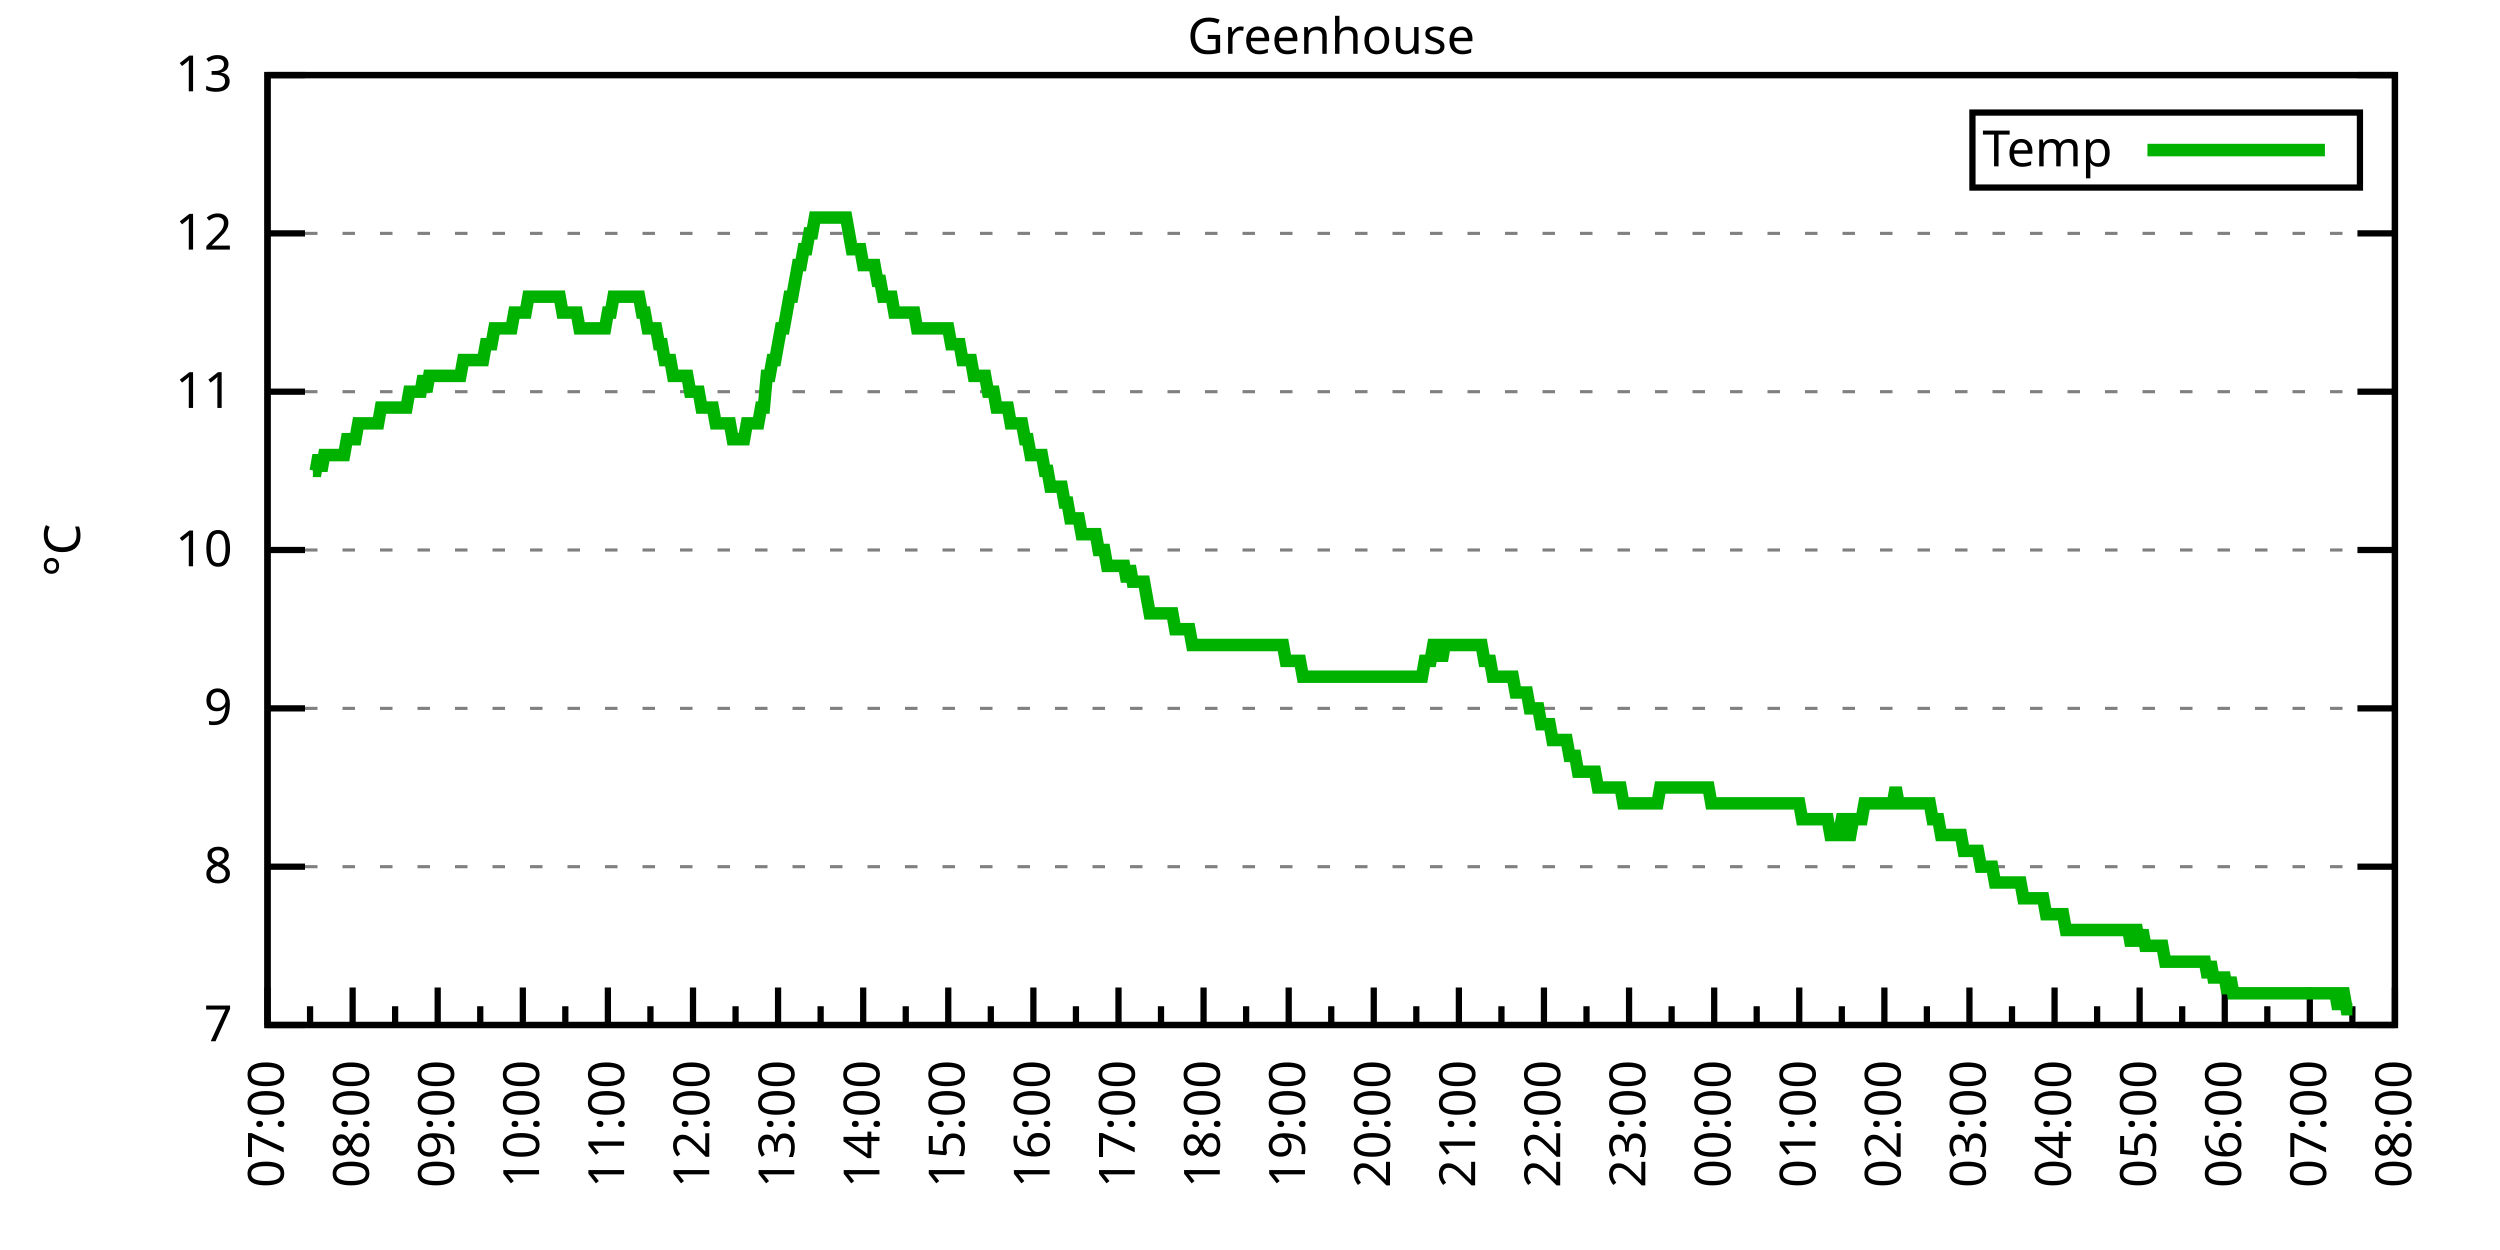
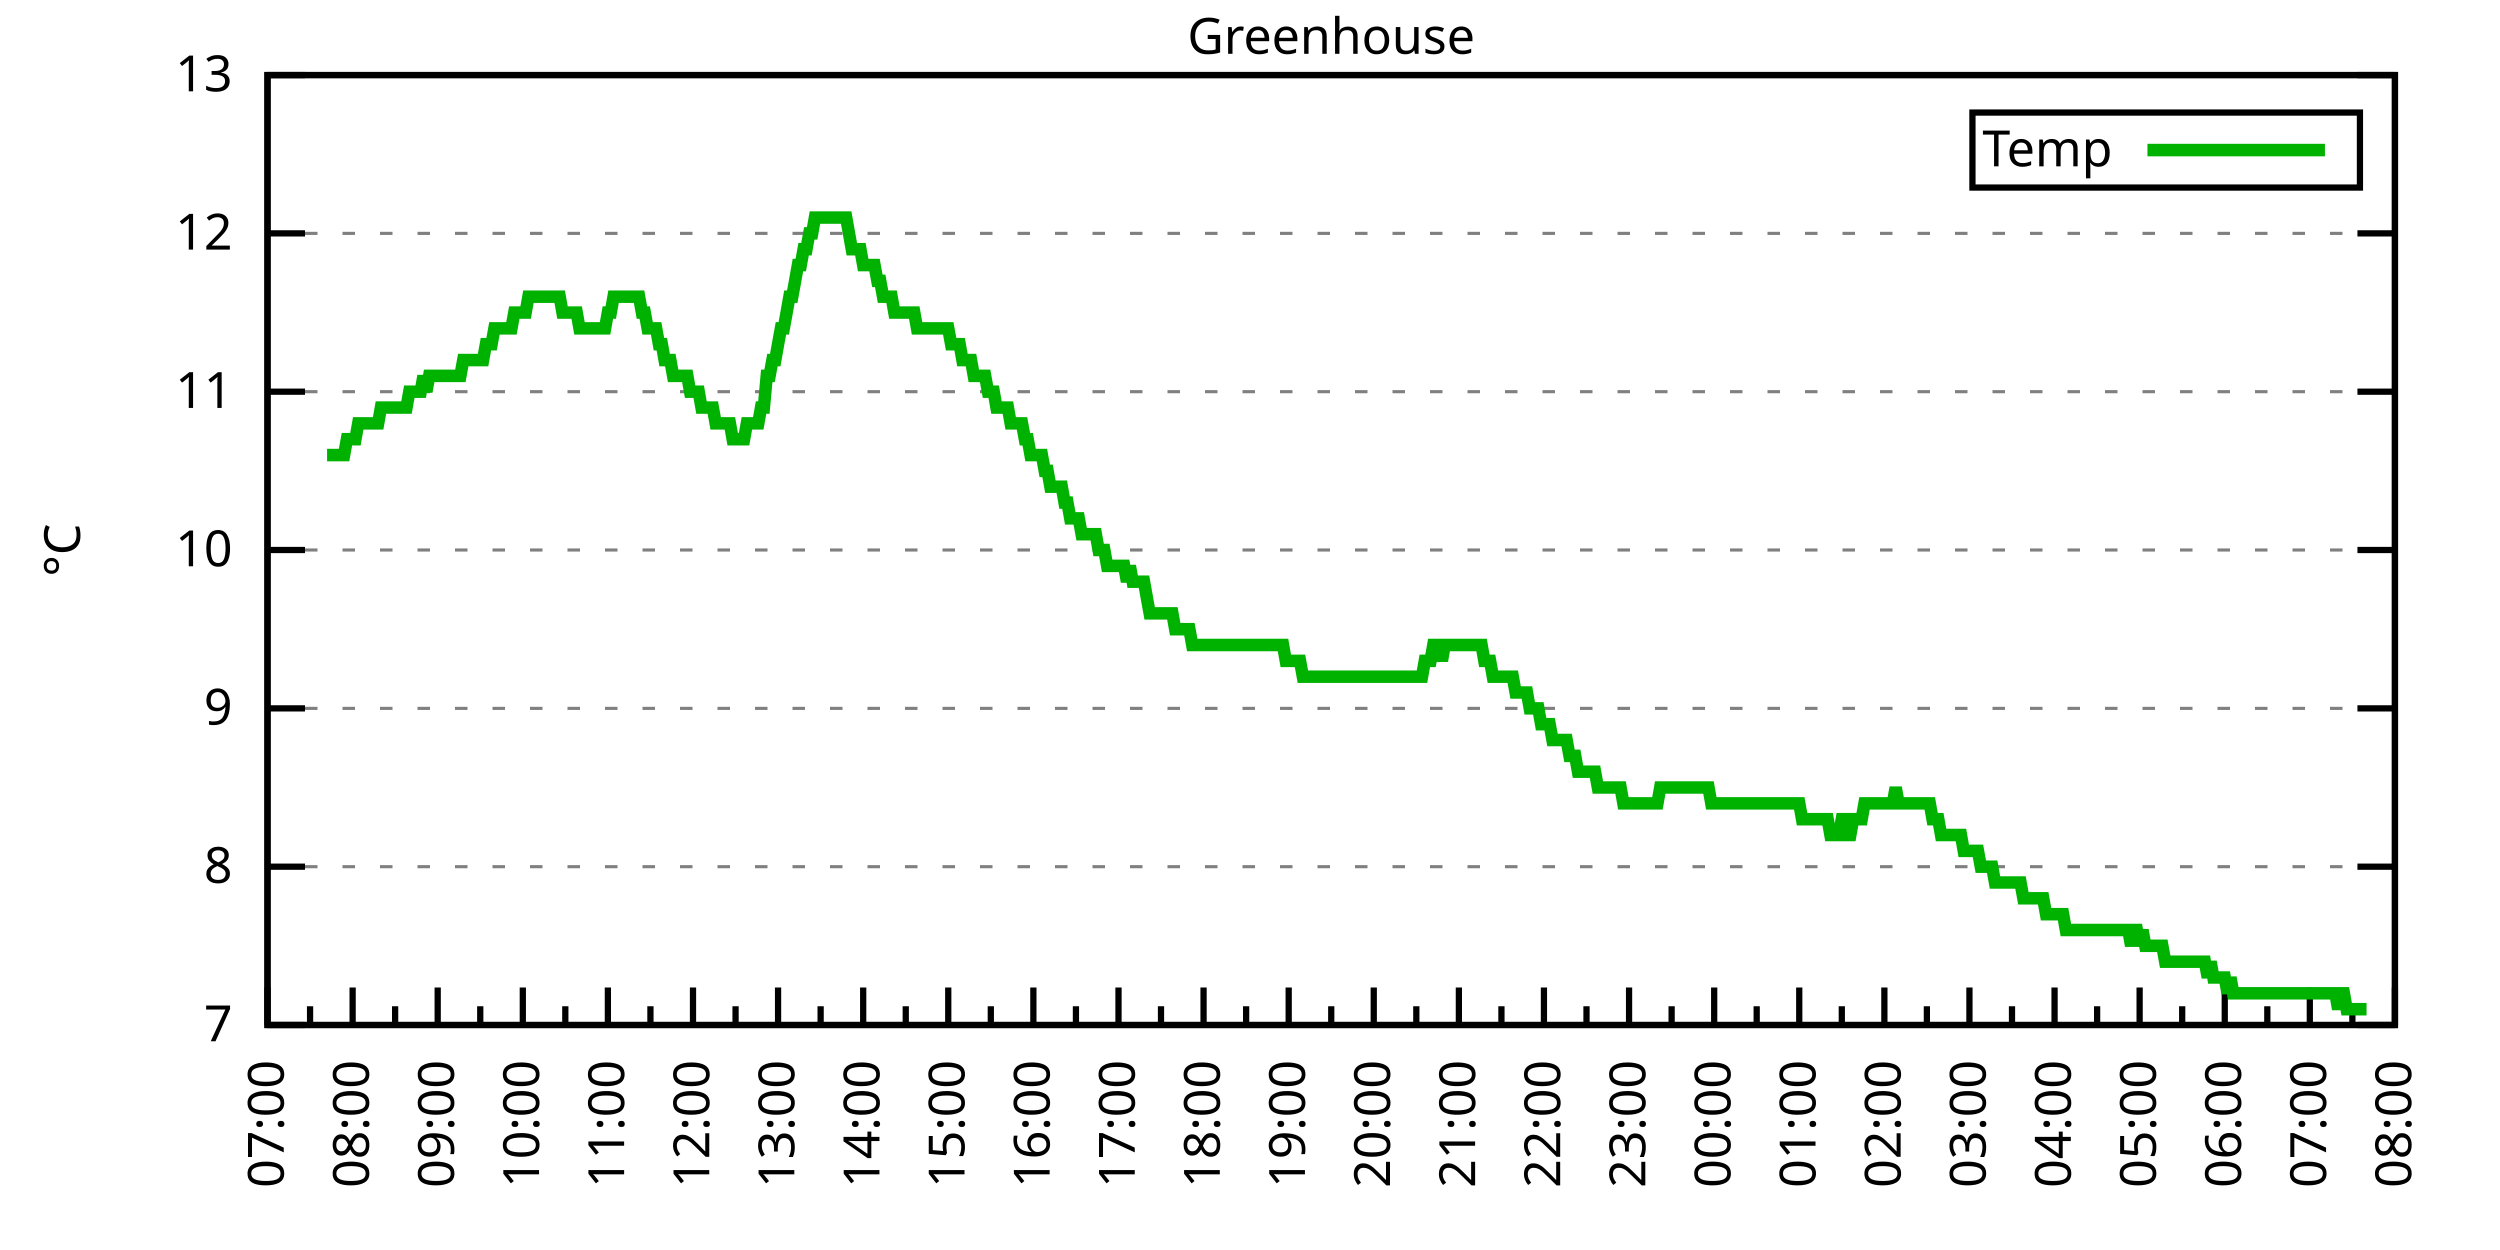
<svg xmlns="http://www.w3.org/2000/svg" xmlns:xlink="http://www.w3.org/1999/xlink" width="400" height="200" viewBox="0 0 400 200">
  <g id="gnuplot_canvas">
    <rect x="0" y="0" width="400" height="200" fill="none" />
    <defs>
      <circle id="gpDot" r="0.5" stroke-width="0.5" stroke="currentColor" />
      <path id="gpPt0" stroke-width="0.333" stroke="currentColor" d="M-1,0 h2 M0,-1 v2" />
      <path id="gpPt1" stroke-width="0.333" stroke="currentColor" d="M-1,-1 L1,1 M1,-1 L-1,1" />
      <path id="gpPt2" stroke-width="0.333" stroke="currentColor" d="M-1,0 L1,0 M0,-1 L0,1 M-1,-1 L1,1 M-1,1 L1,-1" />
      <rect id="gpPt3" stroke-width="0.333" stroke="currentColor" x="-1" y="-1" width="2" height="2" />
      <rect id="gpPt4" stroke-width="0.333" stroke="currentColor" fill="currentColor" x="-1" y="-1" width="2" height="2" />
      <circle id="gpPt5" stroke-width="0.333" stroke="currentColor" cx="0" cy="0" r="1" />
      <use xlink:href="#gpPt5" id="gpPt6" fill="currentColor" stroke="none" />
      <path id="gpPt7" stroke-width="0.333" stroke="currentColor" d="M0,-1.33 L-1.33,0.67 L1.33,0.67 z" />
      <use xlink:href="#gpPt7" id="gpPt8" fill="currentColor" stroke="none" />
      <use xlink:href="#gpPt7" id="gpPt9" stroke="currentColor" transform="rotate(180)" />
      <use xlink:href="#gpPt9" id="gpPt10" fill="currentColor" stroke="none" />
      <use xlink:href="#gpPt3" id="gpPt11" stroke="currentColor" transform="rotate(45)" />
      <use xlink:href="#gpPt11" id="gpPt12" fill="currentColor" stroke="none" />
      <path id="gpPt13" stroke-width="0.333" stroke="currentColor" d="M0,1.330 L1.265,0.411 L0.782,-1.067 L-0.782,-1.076 L-1.265,0.411 z" />
      <use xlink:href="#gpPt13" id="gpPt14" fill="currentColor" stroke="none" />
      <filter id="textbox" filterUnits="objectBoundingBox" x="0" y="0" height="1" width="1">
        <feFlood flood-color="white" flood-opacity="1" result="bgnd" />
        <feComposite in="SourceGraphic" in2="bgnd" operator="atop" />
      </filter>
      <filter id="greybox" filterUnits="objectBoundingBox" x="0" y="0" height="1" width="1">
        <feFlood flood-color="lightgrey" flood-opacity="1" result="grey" />
        <feComposite in="SourceGraphic" in2="grey" operator="atop" />
      </filter>
    </defs>
    <g fill="none" color="white" stroke="currentColor" stroke-width="1.00" stroke-linecap="butt" stroke-linejoin="miter">
</g>
    <g fill="none" color="black" stroke="currentColor" stroke-width="1.00" stroke-linecap="butt" stroke-linejoin="miter">
      <g stroke="none" shape-rendering="crispEdges">
        <polygon fill="rgb(255, 255, 255)" points="42.80,164.00 383.18,164.00 383.18,12.02 42.80,12.02 " />
      </g>
    </g>
    <g fill="none" color="black" stroke="currentColor" stroke-width="1.00" stroke-linecap="butt" stroke-linejoin="miter">
</g>
    <g fill="none" color="black" stroke="black" stroke-width="0.50" stroke-linecap="butt" stroke-linejoin="miter">
</g>
    <g fill="none" color="gray" stroke="currentColor" stroke-width="0.50" stroke-linecap="butt" stroke-linejoin="miter">
      <path stroke="gray" stroke-dasharray="2,4" class="gridline" d="M42.80,164.00 L383.19,164.00  " />
    </g>
    <g fill="none" color="gray" stroke="gray" stroke-width="1.00" stroke-linecap="butt" stroke-linejoin="miter">
</g>
    <g fill="none" color="black" stroke="currentColor" stroke-width="1.00" stroke-linecap="butt" stroke-linejoin="miter">
      <path stroke="black" d="M42.80,164.00 L48.80,164.00 M383.19,164.00 L377.19,164.00  " />
      <g transform="translate(37.20,166.60)" stroke="none" fill="black" font-family="Sans" font-size="8.00" text-anchor="end">
        <text>
          <tspan font-family="Sans"> 7</tspan>
        </text>
      </g>
    </g>
    <g fill="none" color="black" stroke="currentColor" stroke-width="1.00" stroke-linecap="butt" stroke-linejoin="miter">
</g>
    <g fill="none" color="black" stroke="black" stroke-width="0.50" stroke-linecap="butt" stroke-linejoin="miter">
</g>
    <g fill="none" color="gray" stroke="currentColor" stroke-width="0.50" stroke-linecap="butt" stroke-linejoin="miter">
      <path stroke="gray" stroke-dasharray="2,4" class="gridline" d="M42.80,138.67 L383.19,138.67  " />
    </g>
    <g fill="none" color="gray" stroke="gray" stroke-width="1.00" stroke-linecap="butt" stroke-linejoin="miter">
</g>
    <g fill="none" color="black" stroke="currentColor" stroke-width="1.00" stroke-linecap="butt" stroke-linejoin="miter">
      <path stroke="black" d="M42.80,138.67 L48.80,138.67 M383.19,138.67 L377.19,138.67  " />
      <g transform="translate(37.20,141.27)" stroke="none" fill="black" font-family="Sans" font-size="8.00" text-anchor="end">
        <text>
          <tspan font-family="Sans"> 8</tspan>
        </text>
      </g>
    </g>
    <g fill="none" color="black" stroke="currentColor" stroke-width="1.00" stroke-linecap="butt" stroke-linejoin="miter">
</g>
    <g fill="none" color="black" stroke="black" stroke-width="0.50" stroke-linecap="butt" stroke-linejoin="miter">
</g>
    <g fill="none" color="gray" stroke="currentColor" stroke-width="0.50" stroke-linecap="butt" stroke-linejoin="miter">
      <path stroke="gray" stroke-dasharray="2,4" class="gridline" d="M42.80,113.34 L383.19,113.34  " />
    </g>
    <g fill="none" color="gray" stroke="gray" stroke-width="1.00" stroke-linecap="butt" stroke-linejoin="miter">
</g>
    <g fill="none" color="black" stroke="currentColor" stroke-width="1.00" stroke-linecap="butt" stroke-linejoin="miter">
      <path stroke="black" d="M42.80,113.34 L48.80,113.34 M383.19,113.34 L377.19,113.34  " />
      <g transform="translate(37.20,115.94)" stroke="none" fill="black" font-family="Sans" font-size="8.00" text-anchor="end">
        <text>
          <tspan font-family="Sans"> 9</tspan>
        </text>
      </g>
    </g>
    <g fill="none" color="black" stroke="currentColor" stroke-width="1.00" stroke-linecap="butt" stroke-linejoin="miter">
</g>
    <g fill="none" color="black" stroke="black" stroke-width="0.50" stroke-linecap="butt" stroke-linejoin="miter">
</g>
    <g fill="none" color="gray" stroke="currentColor" stroke-width="0.50" stroke-linecap="butt" stroke-linejoin="miter">
      <path stroke="gray" stroke-dasharray="2,4" class="gridline" d="M42.80,88.00 L383.19,88.00  " />
    </g>
    <g fill="none" color="gray" stroke="gray" stroke-width="1.00" stroke-linecap="butt" stroke-linejoin="miter">
</g>
    <g fill="none" color="black" stroke="currentColor" stroke-width="1.00" stroke-linecap="butt" stroke-linejoin="miter">
      <path stroke="black" d="M42.80,88.00 L48.80,88.00 M383.19,88.00 L377.19,88.00  " />
      <g transform="translate(37.20,90.60)" stroke="none" fill="black" font-family="Sans" font-size="8.00" text-anchor="end">
        <text>
          <tspan font-family="Sans"> 10</tspan>
        </text>
      </g>
    </g>
    <g fill="none" color="black" stroke="currentColor" stroke-width="1.00" stroke-linecap="butt" stroke-linejoin="miter">
</g>
    <g fill="none" color="black" stroke="black" stroke-width="0.50" stroke-linecap="butt" stroke-linejoin="miter">
</g>
    <g fill="none" color="gray" stroke="currentColor" stroke-width="0.50" stroke-linecap="butt" stroke-linejoin="miter">
      <path stroke="gray" stroke-dasharray="2,4" class="gridline" d="M42.80,62.67 L383.19,62.67  " />
    </g>
    <g fill="none" color="gray" stroke="gray" stroke-width="1.00" stroke-linecap="butt" stroke-linejoin="miter">
</g>
    <g fill="none" color="black" stroke="currentColor" stroke-width="1.00" stroke-linecap="butt" stroke-linejoin="miter">
      <path stroke="black" d="M42.80,62.67 L48.80,62.67 M383.19,62.67 L377.19,62.67  " />
      <g transform="translate(37.20,65.27)" stroke="none" fill="black" font-family="Sans" font-size="8.00" text-anchor="end">
        <text>
          <tspan font-family="Sans"> 11</tspan>
        </text>
      </g>
    </g>
    <g fill="none" color="black" stroke="currentColor" stroke-width="1.00" stroke-linecap="butt" stroke-linejoin="miter">
</g>
    <g fill="none" color="black" stroke="black" stroke-width="0.50" stroke-linecap="butt" stroke-linejoin="miter">
</g>
    <g fill="none" color="gray" stroke="currentColor" stroke-width="0.50" stroke-linecap="butt" stroke-linejoin="miter">
      <path stroke="gray" stroke-dasharray="2,4" class="gridline" d="M42.80,37.34 L383.19,37.34  " />
    </g>
    <g fill="none" color="gray" stroke="gray" stroke-width="1.00" stroke-linecap="butt" stroke-linejoin="miter">
</g>
    <g fill="none" color="black" stroke="currentColor" stroke-width="1.00" stroke-linecap="butt" stroke-linejoin="miter">
      <path stroke="black" d="M42.80,37.34 L48.80,37.34 M383.19,37.34 L377.19,37.34  " />
      <g transform="translate(37.20,39.94)" stroke="none" fill="black" font-family="Sans" font-size="8.00" text-anchor="end">
        <text>
          <tspan font-family="Sans"> 12</tspan>
        </text>
      </g>
    </g>
    <g fill="none" color="black" stroke="currentColor" stroke-width="1.00" stroke-linecap="butt" stroke-linejoin="miter">
</g>
    <g fill="none" color="black" stroke="black" stroke-width="0.50" stroke-linecap="butt" stroke-linejoin="miter">
</g>
    <g fill="none" color="gray" stroke="currentColor" stroke-width="0.50" stroke-linecap="butt" stroke-linejoin="miter">
      <path stroke="gray" stroke-dasharray="2,4" class="gridline" d="M42.80,12.01 L383.19,12.01  " />
    </g>
    <g fill="none" color="gray" stroke="gray" stroke-width="1.00" stroke-linecap="butt" stroke-linejoin="miter">
</g>
    <g fill="none" color="black" stroke="currentColor" stroke-width="1.00" stroke-linecap="butt" stroke-linejoin="miter">
      <path stroke="black" d="M42.80,12.01 L48.80,12.01 M383.19,12.01 L377.19,12.01  " />
      <g transform="translate(37.20,14.61)" stroke="none" fill="black" font-family="Sans" font-size="8.00" text-anchor="end">
        <text>
          <tspan font-family="Sans"> 13</tspan>
        </text>
      </g>
    </g>
    <g fill="none" color="black" stroke="currentColor" stroke-width="1.00" stroke-linecap="butt" stroke-linejoin="miter">
      <path stroke="black" d="M42.80,164.00 L42.80,158.00  " />
      <g transform="translate(45.40,169.60) rotate(270)" stroke="none" fill="black" font-family="Sans" font-size="8.00" text-anchor="end">
        <text>
          <tspan font-family="Sans">07:00</tspan>
        </text>
      </g>
    </g>
    <g fill="none" color="black" stroke="currentColor" stroke-width="1.00" stroke-linecap="butt" stroke-linejoin="miter">
      <path stroke="black" d="M49.61,164.00 L49.61,161.00 M56.42,164.00 L56.42,158.00  " />
      <g transform="translate(59.02,169.60) rotate(270)" stroke="none" fill="black" font-family="Sans" font-size="8.00" text-anchor="end">
        <text>
          <tspan font-family="Sans">08:00</tspan>
        </text>
      </g>
    </g>
    <g fill="none" color="black" stroke="currentColor" stroke-width="1.00" stroke-linecap="butt" stroke-linejoin="miter">
      <path stroke="black" d="M63.22,164.00 L63.22,161.00 M70.03,164.00 L70.03,158.00  " />
      <g transform="translate(72.63,169.60) rotate(270)" stroke="none" fill="black" font-family="Sans" font-size="8.00" text-anchor="end">
        <text>
          <tspan font-family="Sans">09:00</tspan>
        </text>
      </g>
    </g>
    <g fill="none" color="black" stroke="currentColor" stroke-width="1.00" stroke-linecap="butt" stroke-linejoin="miter">
      <path stroke="black" d="M76.84,164.00 L76.84,161.00 M83.65,164.00 L83.65,158.00  " />
      <g transform="translate(86.25,169.60) rotate(270)" stroke="none" fill="black" font-family="Sans" font-size="8.00" text-anchor="end">
        <text>
          <tspan font-family="Sans">10:00</tspan>
        </text>
      </g>
    </g>
    <g fill="none" color="black" stroke="currentColor" stroke-width="1.00" stroke-linecap="butt" stroke-linejoin="miter">
      <path stroke="black" d="M90.45,164.00 L90.45,161.00 M97.26,164.00 L97.26,158.00  " />
      <g transform="translate(99.86,169.60) rotate(270)" stroke="none" fill="black" font-family="Sans" font-size="8.00" text-anchor="end">
        <text>
          <tspan font-family="Sans">11:00</tspan>
        </text>
      </g>
    </g>
    <g fill="none" color="black" stroke="currentColor" stroke-width="1.00" stroke-linecap="butt" stroke-linejoin="miter">
      <path stroke="black" d="M104.07,164.00 L104.07,161.00 M110.88,164.00 L110.88,158.00  " />
      <g transform="translate(113.48,169.60) rotate(270)" stroke="none" fill="black" font-family="Sans" font-size="8.00" text-anchor="end">
        <text>
          <tspan font-family="Sans">12:00</tspan>
        </text>
      </g>
    </g>
    <g fill="none" color="black" stroke="currentColor" stroke-width="1.00" stroke-linecap="butt" stroke-linejoin="miter">
      <path stroke="black" d="M117.69,164.00 L117.69,161.00 M124.49,164.00 L124.49,158.00  " />
      <g transform="translate(127.09,169.60) rotate(270)" stroke="none" fill="black" font-family="Sans" font-size="8.00" text-anchor="end">
        <text>
          <tspan font-family="Sans">13:00</tspan>
        </text>
      </g>
    </g>
    <g fill="none" color="black" stroke="currentColor" stroke-width="1.00" stroke-linecap="butt" stroke-linejoin="miter">
      <path stroke="black" d="M131.30,164.00 L131.30,161.00 M138.11,164.00 L138.11,158.00  " />
      <g transform="translate(140.71,169.60) rotate(270)" stroke="none" fill="black" font-family="Sans" font-size="8.00" text-anchor="end">
        <text>
          <tspan font-family="Sans">14:00</tspan>
        </text>
      </g>
    </g>
    <g fill="none" color="black" stroke="currentColor" stroke-width="1.00" stroke-linecap="butt" stroke-linejoin="miter">
      <path stroke="black" d="M144.92,164.00 L144.92,161.00 M151.72,164.00 L151.72,158.00  " />
      <g transform="translate(154.32,169.60) rotate(270)" stroke="none" fill="black" font-family="Sans" font-size="8.00" text-anchor="end">
        <text>
          <tspan font-family="Sans">15:00</tspan>
        </text>
      </g>
    </g>
    <g fill="none" color="black" stroke="currentColor" stroke-width="1.00" stroke-linecap="butt" stroke-linejoin="miter">
      <path stroke="black" d="M158.53,164.00 L158.53,161.00 M165.34,164.00 L165.34,158.00  " />
      <g transform="translate(167.94,169.60) rotate(270)" stroke="none" fill="black" font-family="Sans" font-size="8.00" text-anchor="end">
        <text>
          <tspan font-family="Sans">16:00</tspan>
        </text>
      </g>
    </g>
    <g fill="none" color="black" stroke="currentColor" stroke-width="1.00" stroke-linecap="butt" stroke-linejoin="miter">
      <path stroke="black" d="M172.15,164.00 L172.15,161.00 M178.96,164.00 L178.96,158.00  " />
      <g transform="translate(181.56,169.60) rotate(270)" stroke="none" fill="black" font-family="Sans" font-size="8.00" text-anchor="end">
        <text>
          <tspan font-family="Sans">17:00</tspan>
        </text>
      </g>
    </g>
    <g fill="none" color="black" stroke="currentColor" stroke-width="1.00" stroke-linecap="butt" stroke-linejoin="miter">
      <path stroke="black" d="M185.76,164.00 L185.76,161.00 M192.57,164.00 L192.57,158.00  " />
      <g transform="translate(195.17,169.60) rotate(270)" stroke="none" fill="black" font-family="Sans" font-size="8.00" text-anchor="end">
        <text>
          <tspan font-family="Sans">18:00</tspan>
        </text>
      </g>
    </g>
    <g fill="none" color="black" stroke="currentColor" stroke-width="1.00" stroke-linecap="butt" stroke-linejoin="miter">
      <path stroke="black" d="M199.38,164.00 L199.38,161.00 M206.19,164.00 L206.19,158.00  " />
      <g transform="translate(208.79,169.60) rotate(270)" stroke="none" fill="black" font-family="Sans" font-size="8.00" text-anchor="end">
        <text>
          <tspan font-family="Sans">19:00</tspan>
        </text>
      </g>
    </g>
    <g fill="none" color="black" stroke="currentColor" stroke-width="1.00" stroke-linecap="butt" stroke-linejoin="miter">
      <path stroke="black" d="M213.00,164.00 L213.00,161.00 M219.80,164.00 L219.80,158.00  " />
      <g transform="translate(222.40,169.60) rotate(270)" stroke="none" fill="black" font-family="Sans" font-size="8.00" text-anchor="end">
        <text>
          <tspan font-family="Sans">20:00</tspan>
        </text>
      </g>
    </g>
    <g fill="none" color="black" stroke="currentColor" stroke-width="1.00" stroke-linecap="butt" stroke-linejoin="miter">
      <path stroke="black" d="M226.61,164.00 L226.61,161.00 M233.42,164.00 L233.42,158.00  " />
      <g transform="translate(236.02,169.60) rotate(270)" stroke="none" fill="black" font-family="Sans" font-size="8.00" text-anchor="end">
        <text>
          <tspan font-family="Sans">21:00</tspan>
        </text>
      </g>
    </g>
    <g fill="none" color="black" stroke="currentColor" stroke-width="1.00" stroke-linecap="butt" stroke-linejoin="miter">
      <path stroke="black" d="M240.23,164.00 L240.23,161.00 M247.03,164.00 L247.03,158.00  " />
      <g transform="translate(249.63,169.60) rotate(270)" stroke="none" fill="black" font-family="Sans" font-size="8.00" text-anchor="end">
        <text>
          <tspan font-family="Sans">22:00</tspan>
        </text>
      </g>
    </g>
    <g fill="none" color="black" stroke="currentColor" stroke-width="1.00" stroke-linecap="butt" stroke-linejoin="miter">
      <path stroke="black" d="M253.84,164.00 L253.84,161.00 M260.65,164.00 L260.65,158.00  " />
      <g transform="translate(263.25,169.60) rotate(270)" stroke="none" fill="black" font-family="Sans" font-size="8.00" text-anchor="end">
        <text>
          <tspan font-family="Sans">23:00</tspan>
        </text>
      </g>
    </g>
    <g fill="none" color="black" stroke="currentColor" stroke-width="1.00" stroke-linecap="butt" stroke-linejoin="miter">
      <path stroke="black" d="M267.46,164.00 L267.46,161.00 M274.27,164.00 L274.27,158.00  " />
      <g transform="translate(276.87,169.60) rotate(270)" stroke="none" fill="black" font-family="Sans" font-size="8.00" text-anchor="end">
        <text>
          <tspan font-family="Sans">00:00</tspan>
        </text>
      </g>
    </g>
    <g fill="none" color="black" stroke="currentColor" stroke-width="1.00" stroke-linecap="butt" stroke-linejoin="miter">
      <path stroke="black" d="M281.07,164.00 L281.07,161.00 M287.88,164.00 L287.88,158.00  " />
      <g transform="translate(290.48,169.60) rotate(270)" stroke="none" fill="black" font-family="Sans" font-size="8.00" text-anchor="end">
        <text>
          <tspan font-family="Sans">01:00</tspan>
        </text>
      </g>
    </g>
    <g fill="none" color="black" stroke="currentColor" stroke-width="1.00" stroke-linecap="butt" stroke-linejoin="miter">
      <path stroke="black" d="M294.69,164.00 L294.69,161.00 M301.50,164.00 L301.50,158.00  " />
      <g transform="translate(304.10,169.60) rotate(270)" stroke="none" fill="black" font-family="Sans" font-size="8.00" text-anchor="end">
        <text>
          <tspan font-family="Sans">02:00</tspan>
        </text>
      </g>
    </g>
    <g fill="none" color="black" stroke="currentColor" stroke-width="1.00" stroke-linecap="butt" stroke-linejoin="miter">
      <path stroke="black" d="M308.30,164.00 L308.30,161.00 M315.11,164.00 L315.11,158.00  " />
      <g transform="translate(317.71,169.60) rotate(270)" stroke="none" fill="black" font-family="Sans" font-size="8.00" text-anchor="end">
        <text>
          <tspan font-family="Sans">03:00</tspan>
        </text>
      </g>
    </g>
    <g fill="none" color="black" stroke="currentColor" stroke-width="1.00" stroke-linecap="butt" stroke-linejoin="miter">
      <path stroke="black" d="M321.92,164.00 L321.92,161.00 M328.73,164.00 L328.73,158.00  " />
      <g transform="translate(331.33,169.60) rotate(270)" stroke="none" fill="black" font-family="Sans" font-size="8.00" text-anchor="end">
        <text>
          <tspan font-family="Sans">04:00</tspan>
        </text>
      </g>
    </g>
    <g fill="none" color="black" stroke="currentColor" stroke-width="1.00" stroke-linecap="butt" stroke-linejoin="miter">
      <path stroke="black" d="M335.54,164.00 L335.54,161.00 M342.34,164.00 L342.34,158.00  " />
      <g transform="translate(344.94,169.60) rotate(270)" stroke="none" fill="black" font-family="Sans" font-size="8.00" text-anchor="end">
        <text>
          <tspan font-family="Sans">05:00</tspan>
        </text>
      </g>
    </g>
    <g fill="none" color="black" stroke="currentColor" stroke-width="1.00" stroke-linecap="butt" stroke-linejoin="miter">
      <path stroke="black" d="M349.15,164.00 L349.15,161.00 M355.96,164.00 L355.96,158.00  " />
      <g transform="translate(358.56,169.60) rotate(270)" stroke="none" fill="black" font-family="Sans" font-size="8.00" text-anchor="end">
        <text>
          <tspan font-family="Sans">06:00</tspan>
        </text>
      </g>
    </g>
    <g fill="none" color="black" stroke="currentColor" stroke-width="1.00" stroke-linecap="butt" stroke-linejoin="miter">
      <path stroke="black" d="M362.77,164.00 L362.77,161.00 M369.57,164.00 L369.57,158.00  " />
      <g transform="translate(372.17,169.60) rotate(270)" stroke="none" fill="black" font-family="Sans" font-size="8.00" text-anchor="end">
        <text>
          <tspan font-family="Sans">07:00</tspan>
        </text>
      </g>
    </g>
    <g fill="none" color="black" stroke="currentColor" stroke-width="1.00" stroke-linecap="butt" stroke-linejoin="miter">
      <path stroke="black" d="M376.38,164.00 L376.38,161.00 M383.19,164.00 L383.19,158.00  " />
      <g transform="translate(385.79,169.60) rotate(270)" stroke="none" fill="black" font-family="Sans" font-size="8.00" text-anchor="end">
        <text>
          <tspan font-family="Sans">08:00</tspan>
        </text>
      </g>
    </g>
    <g fill="none" color="black" stroke="currentColor" stroke-width="1.00" stroke-linecap="butt" stroke-linejoin="miter">
</g>
    <g fill="none" color="black" stroke="currentColor" stroke-width="1.00" stroke-linecap="butt" stroke-linejoin="miter">
      <path stroke="black" d="M42.80,12.01 L42.80,164.00 L383.19,164.00 L383.19,12.01 L42.80,12.01 Z  " />
    </g>
    <g fill="none" color="black" stroke="currentColor" stroke-width="1.00" stroke-linecap="butt" stroke-linejoin="miter">
      <g transform="translate(12.80,88.01) rotate(270)" stroke="none" fill="black" font-family="Sans" font-size="8.00" text-anchor="middle">
        <text>
          <tspan font-family="Sans">°C</tspan>
        </text>
      </g>
    </g>
    <g fill="none" color="black" stroke="currentColor" stroke-width="1.00" stroke-linecap="butt" stroke-linejoin="miter">
</g>
    <g fill="none" color="black" stroke="currentColor" stroke-width="1.00" stroke-linecap="butt" stroke-linejoin="miter">
      <path stroke="black" d="M315.59,30.01 L315.59,18.01 L377.59,18.01 L377.59,30.01 L315.59,30.01 Z  " />
    </g>
    <g id="Greenhouse_plot_1">
      <g fill="none" color="white" stroke="black" stroke-width="2.00" stroke-linecap="butt" stroke-linejoin="miter">
</g>
      <g fill="none" color="black" stroke="currentColor" stroke-width="2.00" stroke-linecap="butt" stroke-linejoin="miter">
        <g transform="translate(337.99,26.61)" stroke="none" fill="black" font-family="Sans" font-size="8.00" text-anchor="end">
          <text>
            <tspan font-family="Sans">Temp</tspan>
          </text>
        </g>
      </g>
      <g fill="none" color="black" stroke="currentColor" stroke-width="2.00" stroke-linecap="butt" stroke-linejoin="miter">
-         <path stroke="rgb(  0, 178,   0)" d="M343.59,24.01 L371.99,24.01 M50.06,75.34 L50.52,75.34 L50.97,72.81 L51.42,75.34 L51.88,72.81 L52.33,72.81   L52.78,72.81 L53.24,72.81 L53.69,72.81 L54.15,72.81 L54.60,72.81 L55.05,72.81 L55.51,70.27 L55.96,70.27   L56.42,70.27 L56.87,70.27 L57.32,67.74 L57.78,67.74 L58.23,67.74 L58.68,67.74 L59.14,67.74 L59.59,67.74   L60.05,67.74 L60.50,67.74 L60.95,65.21 L61.41,65.21 L61.86,65.21 L62.32,65.21 L62.77,65.21 L63.22,65.21   L63.68,65.21 L64.13,65.21 L64.58,65.21 L65.04,65.21 L65.49,62.67 L65.95,62.67 L66.40,62.67 L66.85,62.67   L67.31,62.67 L67.76,60.14 L68.22,62.67 L68.67,60.14 L69.12,60.14 L69.58,60.14 L70.03,60.14 L70.49,60.14   L70.94,60.14 L71.39,60.14 L71.85,60.14 L72.30,60.14 L72.75,60.14 L73.21,60.14 L73.66,60.14 L74.12,57.61   L74.57,57.61 L75.02,57.61 L75.48,57.61 L75.93,57.61 L76.39,57.61 L76.84,57.61 L77.29,57.61 L77.75,55.07   L78.20,55.07 L78.65,55.07 L79.11,52.54 L79.56,52.54 L80.02,52.54 L80.47,52.54 L80.92,52.54 L81.38,52.54   L81.83,52.54 L82.29,50.01 L82.74,50.01 L83.19,50.01 L83.65,50.01 L84.10,50.01 L84.55,47.47 L85.01,47.47   L85.46,47.47 L85.92,47.47 L86.37,47.47 L86.82,47.47 L87.28,47.47 L87.73,47.47 L88.19,47.47 L88.64,47.47   L89.09,47.47 L89.55,47.47 L90.00,50.01 L90.45,50.01 L90.91,50.01 L91.36,50.01 L91.82,50.01 L92.27,50.01   L92.72,52.54 L93.18,52.54 L93.63,52.54 L94.09,52.54 L94.54,52.54 L94.99,52.54 L95.45,52.54 L95.90,52.54   L96.35,52.54 L96.81,52.54 L97.26,50.01 L97.72,50.01 L98.17,47.47 L98.62,47.47 L99.08,47.47 L99.53,47.47   L99.99,47.47 L100.44,47.47 L100.89,47.47 L101.35,47.47 L101.80,47.47 L102.25,47.47 L102.71,50.01 L103.16,50.01   L103.62,52.54 L104.07,52.54 L104.52,52.54 L104.98,52.54 L105.43,55.07 L105.89,55.07 L106.34,57.61 L106.79,57.61   L107.25,57.61 L107.70,60.14 L108.15,60.14 L108.61,60.14 L109.06,60.14 L109.52,60.14 L109.97,60.14 L110.42,62.67   L110.88,62.67 L111.33,62.67 L111.79,62.67 L112.24,65.21 L112.69,65.21 L113.15,65.21 L113.60,65.21 L114.05,65.21   L114.51,67.74 L114.96,67.74 L115.42,67.74 L115.87,67.74 L116.32,67.74 L116.78,67.74 L117.23,70.27 L117.69,70.27   L118.14,70.27 L118.59,70.27 L119.05,70.27 L119.50,67.74 L119.96,67.74 L120.41,67.74 L120.86,67.74 L121.32,67.74   L121.77,65.21 L122.22,65.21 L122.68,60.14 L123.13,60.14 L123.59,57.61 L124.04,57.61 L124.49,55.07 L124.95,52.54   L125.40,52.54 L125.86,50.01 L126.31,47.47 L126.76,47.47 L127.22,44.94 L127.67,42.41 L128.12,42.41 L128.58,39.87   L129.03,39.87 L129.49,37.34 L129.94,37.34 L130.39,34.81 L130.85,34.81 L131.30,34.81 L131.76,34.81 L132.21,34.81   L132.66,34.81 L133.12,34.81 L133.57,34.81 L134.02,34.81 L134.48,34.81 L134.93,34.81 L135.39,34.81 L135.84,37.34   L136.29,39.87 L136.75,39.87 L137.20,39.87 L137.66,39.87 L138.11,42.41 L138.56,42.41 L139.02,42.41 L139.47,42.41   L139.92,42.41 L140.38,44.94 L140.83,44.94 L141.29,47.47 L141.74,47.47 L142.19,47.47 L142.65,47.47 L143.10,50.01   L143.56,50.01 L144.01,50.01 L144.46,50.01 L144.92,50.01 L145.37,50.01 L145.82,50.01 L146.28,50.01 L146.73,52.54   L147.19,52.54 L147.64,52.54 L148.09,52.54 L148.55,52.54 L149.00,52.54 L149.46,52.54 L149.91,52.54 L150.36,52.54   L150.82,52.54 L151.27,52.54 L151.72,52.54 L152.18,55.07 L152.63,55.07 L153.09,55.07 L153.54,55.07 L153.99,57.61   L154.45,57.61 L154.90,57.61 L155.36,57.61 L155.81,60.14 L156.26,60.14 L156.72,60.14 L157.17,60.14 L157.62,60.14   L158.08,62.67 L158.53,62.67 L158.99,62.67 L159.44,65.21 L159.89,65.21 L160.35,65.21 L160.80,65.21 L161.26,65.21   L161.71,67.74 L162.16,67.74 L162.62,67.74 L163.07,67.74 L163.52,67.74 L163.98,70.27 L164.43,70.27 L164.89,72.81   L165.34,72.81 L165.79,72.81 L166.25,72.81 L166.70,72.81 L167.16,75.34 L167.61,75.34 L168.06,77.87 L168.52,77.87   L168.97,77.87 L169.43,77.87 L169.88,77.87 L170.33,80.41 L170.79,80.41 L171.24,82.94 L171.69,82.94 L172.15,82.94   L172.60,82.94 L173.06,85.47 L173.51,85.47 L173.96,85.47 L174.42,85.47 L174.87,85.47 L175.33,85.47 L175.78,88.00   L176.23,88.00 L176.69,88.00 L177.14,90.54 L177.59,90.54 L178.05,90.54 L178.50,90.54 L178.96,90.54 L179.41,90.54   L179.86,90.54 L180.32,93.07 L180.77,90.54 L181.23,93.07 L181.68,93.07 L182.13,93.07 L182.59,93.07 L183.04,93.07   L183.49,95.60 L183.95,98.14 L184.40,98.14 L184.86,98.14 L185.31,98.14 L185.76,98.14 L186.22,98.14 L186.67,98.14   L187.13,98.14 L187.58,98.14 L188.03,100.67 L188.49,100.67 L188.94,100.67 L189.39,100.67 L189.85,100.67 L190.30,100.67   L190.76,103.20 L191.21,103.20 L191.66,103.20 L192.12,103.20 L192.57,103.20 L193.03,103.20 L193.48,103.20 L193.93,103.20   L194.39,103.20 L194.84,103.20 L195.29,103.20 L195.75,103.20 L196.20,103.20 L196.66,103.20 L197.11,103.20 L197.56,103.20   L198.02,103.20 L198.47,103.20 L198.93,103.20 L199.38,103.20 L199.83,103.20 L200.29,103.20 L200.74,103.20 L201.19,103.20   L201.65,103.20 L202.10,103.20 L202.56,103.20 L203.01,103.20 L203.46,103.20 L203.92,103.20 L204.37,103.20 L204.83,103.20   L205.28,103.20 L205.73,105.74 L206.19,105.74 L206.64,105.74 L207.09,105.74 L207.55,105.74 L208.00,105.74 L208.46,108.27   L208.91,108.27 L209.36,108.27 L209.82,108.27 L210.27,108.27 L210.73,108.27 L211.18,108.27 L211.63,108.27 L212.09,108.27   L212.54,108.27 L213.00,108.27 L213.45,108.27 L213.90,108.27 L214.36,108.27 L214.81,108.27 L215.26,108.27 L215.72,108.27   L216.17,108.27 L216.63,108.27 L217.08,108.27 L217.53,108.27 L217.99,108.27 L218.44,108.27 L218.90,108.27 L219.35,108.27   L219.80,108.27 L220.26,108.27 L220.71,108.27 L221.16,108.27 L221.62,108.27 L222.07,108.27 L222.53,108.27 L222.98,108.27   L223.43,108.27 L223.89,108.27 L224.34,108.27 L224.80,108.27 L225.25,108.27 L225.70,108.27 L226.16,108.27 L226.61,108.27   L227.06,108.27 L227.52,108.27 L227.97,105.74 L228.43,105.74 L228.88,105.74 L229.33,103.20 L229.79,103.20 L230.24,103.20   L230.70,105.74 L231.15,103.20 L231.60,103.20 L232.06,103.20 L232.51,103.20 L232.96,103.20 L233.42,103.20 L233.87,103.20   L234.33,103.20 L234.78,103.20 L235.23,103.20 L235.69,103.20 L236.14,103.20 L236.60,103.20 L237.05,103.20 L237.50,105.74   L237.96,105.74 L238.41,105.74 L238.86,108.27 L239.32,108.27 L239.77,108.27 L240.23,108.27 L240.68,108.27 L241.13,108.27   L241.59,108.27 L242.04,108.27 L242.50,110.80 L242.95,110.80 L243.40,110.80 L243.86,110.80 L244.31,110.80 L244.76,113.34   L245.22,113.34 L245.67,113.34 L246.13,113.34 L246.58,115.87 L247.03,115.87 L247.49,115.87 L247.94,115.87 L248.40,118.40   L248.85,118.40 L249.30,118.40 L249.76,118.40 L250.21,118.40 L250.66,118.40 L251.12,120.94 L251.57,120.94 L252.03,120.94   L252.48,123.47 L252.93,123.47 L253.39,123.47 L253.84,123.47 L254.30,123.47 L254.75,123.47 L255.20,123.47 L255.66,126.00   L256.11,126.00 L256.56,126.00 L257.02,126.00 L257.47,126.00 L257.93,126.00 L258.38,126.00 L258.83,126.00 L259.29,126.00   L259.74,128.54 L260.20,128.54 L260.65,128.54 L261.10,128.54 L261.56,128.54 L262.01,128.54 L262.47,128.54 L262.92,128.54   L263.37,128.54 L263.83,128.54 L264.28,128.54 L264.73,128.54 L265.19,128.54 L265.64,126.00 L266.10,126.00 L266.55,126.00   L267.00,126.00 L267.46,126.00 L267.91,126.00 L268.37,126.00 L268.82,126.00 L269.27,126.00 L269.73,126.00 L270.18,126.00   L270.63,126.00 L271.09,126.00 L271.54,126.00 L272.00,126.00 L272.45,126.00 L272.90,126.00 L273.36,126.00 L273.81,128.54   L274.27,128.54 L274.72,128.54 L275.17,128.54 L275.63,128.54 L276.08,128.54 L276.53,128.54 L276.99,128.54 L277.44,128.54   L277.90,128.54 L278.35,128.54 L278.80,128.54 L279.26,128.54 L279.71,128.54 L280.17,128.54 L280.62,128.54 L281.07,128.54   L281.53,128.54 L281.98,128.54 L282.43,128.54 L282.89,128.54 L283.34,128.54 L283.80,128.54 L284.25,128.54 L284.70,128.54   L285.16,128.54 L285.61,128.54 L286.07,128.54 L286.52,128.54 L286.97,128.54 L287.43,128.54 L287.88,128.54 L288.33,131.07   L288.79,131.07 L289.24,131.07 L289.70,131.07 L290.15,131.07 L290.60,131.07 L291.06,131.07 L291.51,131.07 L291.97,131.07   L292.42,131.07 L292.87,133.60 L293.33,133.60 L293.78,133.60 L294.23,133.60 L294.69,131.07 L295.14,131.07 L295.60,133.60   L296.05,133.60 L296.50,131.07 L296.96,131.07 L297.41,131.07 L297.87,131.07 L298.32,128.54 L298.77,128.54 L299.23,128.54   L299.68,128.54 L300.13,128.54 L300.59,128.54 L301.04,128.54 L301.50,128.54 L301.95,128.54 L302.40,128.54 L302.86,128.54   L303.31,126.00 L303.77,128.54 L304.22,128.54 L304.67,128.54 L305.13,128.54 L305.58,128.54 L306.03,128.54 L306.49,128.54   L306.94,128.54 L307.40,128.54 L307.85,128.54 L308.30,128.54 L308.76,128.54 L309.21,131.07 L309.67,131.07 L310.12,131.07   L310.57,133.60 L311.03,133.60 L311.48,133.60 L311.94,133.60 L312.39,133.60 L312.84,133.60 L313.30,133.60 L313.75,133.60   L314.20,136.14 L314.66,136.14 L315.11,136.14 L315.57,136.14 L316.02,136.14 L316.47,136.14 L316.93,138.67 L317.38,138.67   L317.84,138.67 L318.29,138.67 L318.74,138.67 L319.20,141.20 L319.65,141.20 L320.10,141.20 L320.56,141.20 L321.01,141.20   L321.47,141.20 L321.92,141.20 L322.37,141.20 L322.83,141.20 L323.28,141.20 L323.74,143.73 L324.19,143.73 L324.64,143.73   L325.10,143.73 L325.55,143.73 L326.00,143.73 L326.46,143.73 L326.91,143.73 L327.37,146.27 L327.82,146.27 L328.27,146.27   L328.73,146.27 L329.18,146.27 L329.64,146.27 L330.09,146.27 L330.54,148.80 L331.00,148.80 L331.45,148.80 L331.90,148.80   L332.36,148.80 L332.81,148.80 L333.27,148.80 L333.72,148.80 L334.17,148.80 L334.63,148.80 L335.08,148.80 L335.54,148.80   L335.99,148.80 L336.44,148.80 L336.90,148.80 L337.35,148.80 L337.80,148.80 L338.26,148.80 L338.71,148.80 L339.17,148.80   L339.62,148.80 L340.07,148.80 L340.53,148.80 L340.98,151.33 L341.44,148.80 L341.89,148.80 L342.34,151.33 L342.80,148.80   L343.25,151.33 L343.70,151.33 L344.16,151.33 L344.61,151.33 L345.07,151.33 L345.52,151.33 L345.97,151.33 L346.43,153.87   L346.88,153.87 L347.34,153.87 L347.79,153.87 L348.24,153.87 L348.70,153.87 L349.15,153.87 L349.60,153.87 L350.06,153.87   L350.51,153.87 L350.97,153.87 L351.42,153.87 L351.87,153.87 L352.33,153.87 L352.78,153.87 L353.24,156.40 L353.69,153.87   L354.14,156.40 L354.60,156.40 L355.05,156.40 L355.50,156.40 L355.96,156.40 L356.41,158.93 L356.87,156.40 L357.32,158.93   L357.77,158.93 L358.23,158.93 L358.68,158.93 L359.14,158.93 L359.59,158.93 L360.04,158.93 L360.50,158.93 L360.95,158.93   L361.41,158.93 L361.86,158.93 L362.31,158.93 L362.77,158.93 L363.22,158.93 L363.67,158.93 L364.13,158.93 L364.58,158.93   L365.04,158.93 L365.49,158.93 L365.94,158.93 L366.40,158.93 L366.85,158.93 L367.31,158.93 L367.76,158.93 L368.21,158.93   L368.67,158.93 L369.12,158.93 L369.57,158.93 L370.03,158.93 L370.48,158.93 L370.94,158.93 L371.39,158.93 L371.84,158.93   L372.30,158.93 L372.75,158.93 L373.21,158.93 L373.66,158.93 L374.11,161.47 L374.57,158.93 L375.02,158.93 L375.47,161.47   L375.93,161.47 L376.38,161.47  " />
+         <path stroke="rgb(  0, 178,   0)" d="M343.59,24.01 L371.99,24.01 M52.33,72.81 L52.78,72.81 L53.24,72.81 L53.69,72.81 L54.15,72.81 L54.60,72.81   L55.05,72.81 L55.51,70.27 L55.96,70.27 L56.42,70.27 L56.87,70.27 L57.32,67.74 L57.78,67.74 L58.23,67.74   L58.68,67.74 L59.14,67.74 L59.59,67.74 L60.05,67.74 L60.50,67.74 L60.95,65.21 L61.41,65.21 L61.86,65.21   L62.32,65.21 L62.77,65.21 L63.22,65.21 L63.68,65.21 L64.13,65.21 L64.58,65.21 L65.04,65.21 L65.49,62.67   L65.95,62.67 L66.40,62.67 L66.85,62.67 L67.31,62.67 L67.76,60.14 L68.22,62.67 L68.67,60.14 L69.12,60.14   L69.58,60.14 L70.03,60.14 L70.49,60.14 L70.94,60.14 L71.39,60.14 L71.85,60.14 L72.30,60.14 L72.75,60.14   L73.21,60.14 L73.66,60.14 L74.12,57.61 L74.57,57.61 L75.02,57.61 L75.48,57.61 L75.93,57.61 L76.39,57.61   L76.84,57.61 L77.29,57.61 L77.75,55.07 L78.20,55.07 L78.65,55.07 L79.11,52.54 L79.56,52.54 L80.02,52.54   L80.47,52.54 L80.92,52.54 L81.38,52.54 L81.83,52.54 L82.29,50.01 L82.74,50.01 L83.19,50.01 L83.65,50.01   L84.10,50.01 L84.55,47.47 L85.01,47.47 L85.46,47.47 L85.92,47.47 L86.37,47.47 L86.82,47.47 L87.28,47.47   L87.73,47.47 L88.19,47.47 L88.64,47.47 L89.09,47.47 L89.55,47.47 L90.00,50.01 L90.45,50.01 L90.91,50.01   L91.36,50.01 L91.82,50.01 L92.27,50.01 L92.72,52.54 L93.18,52.54 L93.63,52.54 L94.09,52.54 L94.54,52.54   L94.99,52.54 L95.45,52.54 L95.90,52.54 L96.35,52.54 L96.81,52.54 L97.26,50.01 L97.72,50.01 L98.17,47.47   L98.62,47.47 L99.08,47.47 L99.53,47.47 L99.99,47.47 L100.44,47.47 L100.89,47.47 L101.35,47.47 L101.80,47.47   L102.25,47.47 L102.71,50.01 L103.16,50.01 L103.62,52.54 L104.07,52.54 L104.52,52.54 L104.98,52.54 L105.43,55.07   L105.89,55.07 L106.34,57.61 L106.79,57.61 L107.25,57.61 L107.70,60.14 L108.15,60.14 L108.61,60.14 L109.06,60.14   L109.52,60.14 L109.97,60.14 L110.42,62.67 L110.88,62.67 L111.33,62.67 L111.79,62.67 L112.24,65.21 L112.69,65.21   L113.15,65.21 L113.60,65.21 L114.05,65.21 L114.51,67.74 L114.96,67.74 L115.42,67.74 L115.87,67.74 L116.32,67.74   L116.78,67.74 L117.23,70.27 L117.69,70.27 L118.14,70.27 L118.59,70.27 L119.05,70.27 L119.50,67.74 L119.96,67.74   L120.41,67.74 L120.86,67.74 L121.32,67.74 L121.77,65.21 L122.22,65.21 L122.68,60.14 L123.13,60.14 L123.59,57.61   L124.04,57.61 L124.49,55.07 L124.95,52.54 L125.40,52.54 L125.86,50.01 L126.31,47.47 L126.76,47.47 L127.22,44.94   L127.67,42.41 L128.12,42.41 L128.58,39.87 L129.03,39.87 L129.49,37.34 L129.94,37.34 L130.39,34.81 L130.85,34.81   L131.30,34.81 L131.76,34.81 L132.21,34.81 L132.66,34.81 L133.12,34.81 L133.57,34.81 L134.02,34.81 L134.48,34.81   L134.93,34.81 L135.39,34.81 L135.84,37.34 L136.29,39.87 L136.75,39.87 L137.20,39.87 L137.66,39.87 L138.11,42.41   L138.56,42.41 L139.02,42.41 L139.47,42.41 L139.92,42.41 L140.38,44.94 L140.83,44.94 L141.29,47.47 L141.74,47.47   L142.19,47.47 L142.65,47.47 L143.10,50.01 L143.56,50.01 L144.01,50.01 L144.46,50.01 L144.92,50.01 L145.37,50.01   L145.82,50.01 L146.28,50.01 L146.73,52.54 L147.19,52.54 L147.64,52.54 L148.09,52.54 L148.55,52.54 L149.00,52.54   L149.46,52.54 L149.91,52.54 L150.36,52.54 L150.82,52.54 L151.27,52.54 L151.72,52.54 L152.18,55.07 L152.63,55.07   L153.09,55.07 L153.54,55.07 L153.99,57.61 L154.45,57.61 L154.90,57.61 L155.36,57.61 L155.81,60.14 L156.26,60.14   L156.72,60.14 L157.17,60.14 L157.62,60.14 L158.08,62.67 L158.53,62.67 L158.99,62.67 L159.44,65.21 L159.89,65.21   L160.35,65.21 L160.80,65.21 L161.26,65.21 L161.71,67.74 L162.16,67.74 L162.62,67.74 L163.07,67.74 L163.52,67.74   L163.98,70.27 L164.43,70.27 L164.89,72.81 L165.34,72.81 L165.79,72.81 L166.25,72.81 L166.70,72.81 L167.16,75.34   L167.61,75.34 L168.06,77.87 L168.52,77.87 L168.97,77.87 L169.43,77.87 L169.88,77.87 L170.33,80.41 L170.79,80.41   L171.24,82.94 L171.69,82.94 L172.15,82.94 L172.60,82.94 L173.06,85.47 L173.51,85.47 L173.96,85.47 L174.42,85.47   L174.87,85.47 L175.33,85.47 L175.78,88.00 L176.23,88.00 L176.69,88.00 L177.14,90.54 L177.59,90.54 L178.05,90.54   L178.50,90.54 L178.96,90.54 L179.41,90.54 L179.86,90.54 L180.32,93.07 L180.77,90.54 L181.23,93.07 L181.68,93.07   L182.13,93.07 L182.59,93.07 L183.04,93.07 L183.49,95.60 L183.95,98.14 L184.40,98.14 L184.86,98.14 L185.31,98.14   L185.76,98.14 L186.22,98.14 L186.67,98.14 L187.13,98.14 L187.58,98.14 L188.03,100.67 L188.49,100.67 L188.94,100.67   L189.39,100.67 L189.85,100.67 L190.30,100.67 L190.76,103.20 L191.21,103.20 L191.66,103.20 L192.12,103.20 L192.57,103.20   L193.03,103.20 L193.48,103.20 L193.93,103.20 L194.39,103.20 L194.84,103.20 L195.29,103.20 L195.75,103.20 L196.20,103.20   L196.66,103.20 L197.11,103.20 L197.56,103.20 L198.02,103.20 L198.47,103.20 L198.93,103.20 L199.38,103.20 L199.83,103.20   L200.29,103.20 L200.74,103.20 L201.19,103.20 L201.65,103.20 L202.10,103.20 L202.56,103.20 L203.01,103.20 L203.46,103.20   L203.92,103.20 L204.37,103.20 L204.83,103.20 L205.28,103.20 L205.73,105.74 L206.19,105.74 L206.64,105.74 L207.09,105.74   L207.55,105.74 L208.00,105.74 L208.46,108.27 L208.91,108.27 L209.36,108.27 L209.82,108.27 L210.27,108.27 L210.73,108.27   L211.18,108.27 L211.63,108.27 L212.09,108.27 L212.54,108.27 L213.00,108.27 L213.45,108.27 L213.90,108.27 L214.36,108.27   L214.81,108.27 L215.26,108.27 L215.72,108.27 L216.17,108.27 L216.63,108.27 L217.08,108.27 L217.53,108.27 L217.99,108.27   L218.44,108.27 L218.90,108.27 L219.35,108.27 L219.80,108.27 L220.26,108.27 L220.71,108.27 L221.16,108.27 L221.62,108.27   L222.07,108.27 L222.53,108.27 L222.98,108.27 L223.43,108.27 L223.89,108.27 L224.34,108.27 L224.80,108.27 L225.25,108.27   L225.70,108.27 L226.16,108.27 L226.61,108.27 L227.06,108.27 L227.52,108.27 L227.97,105.74 L228.43,105.74 L228.88,105.74   L229.33,103.20 L229.79,103.20 L230.24,103.20 L230.70,105.74 L231.15,103.20 L231.60,103.20 L232.06,103.20 L232.51,103.20   L232.96,103.20 L233.42,103.20 L233.87,103.20 L234.33,103.20 L234.78,103.20 L235.23,103.20 L235.69,103.20 L236.14,103.20   L236.60,103.20 L237.05,103.20 L237.50,105.74 L237.96,105.74 L238.41,105.74 L238.86,108.27 L239.32,108.27 L239.77,108.27   L240.23,108.27 L240.68,108.27 L241.13,108.27 L241.59,108.27 L242.04,108.27 L242.50,110.80 L242.95,110.80 L243.40,110.80   L243.86,110.80 L244.31,110.80 L244.76,113.34 L245.22,113.34 L245.67,113.34 L246.13,113.34 L246.58,115.87 L247.03,115.87   L247.49,115.87 L247.94,115.87 L248.40,118.40 L248.85,118.40 L249.30,118.40 L249.76,118.40 L250.21,118.40 L250.66,118.40   L251.12,120.94 L251.57,120.94 L252.03,120.94 L252.48,123.47 L252.93,123.47 L253.39,123.47 L253.84,123.47 L254.30,123.47   L254.75,123.47 L255.20,123.47 L255.66,126.00 L256.11,126.00 L256.56,126.00 L257.02,126.00 L257.47,126.00 L257.93,126.00   L258.38,126.00 L258.83,126.00 L259.29,126.00 L259.74,128.54 L260.20,128.54 L260.65,128.54 L261.10,128.54 L261.56,128.54   L262.01,128.54 L262.47,128.54 L262.92,128.54 L263.37,128.54 L263.83,128.54 L264.28,128.54 L264.73,128.54 L265.19,128.54   L265.64,126.00 L266.10,126.00 L266.55,126.00 L267.00,126.00 L267.46,126.00 L267.91,126.00 L268.37,126.00 L268.82,126.00   L269.27,126.00 L269.73,126.00 L270.18,126.00 L270.63,126.00 L271.09,126.00 L271.54,126.00 L272.00,126.00 L272.45,126.00   L272.90,126.00 L273.36,126.00 L273.81,128.54 L274.27,128.54 L274.72,128.54 L275.17,128.54 L275.63,128.54 L276.08,128.54   L276.53,128.54 L276.99,128.54 L277.44,128.54 L277.90,128.54 L278.35,128.54 L278.80,128.54 L279.26,128.54 L279.71,128.54   L280.17,128.54 L280.62,128.54 L281.07,128.54 L281.53,128.54 L281.98,128.54 L282.43,128.54 L282.89,128.54 L283.34,128.54   L283.80,128.54 L284.25,128.54 L284.70,128.54 L285.16,128.54 L285.61,128.54 L286.07,128.54 L286.52,128.54 L286.97,128.54   L287.43,128.54 L287.88,128.54 L288.33,131.07 L288.79,131.07 L289.24,131.07 L289.70,131.07 L290.15,131.07 L290.60,131.07   L291.06,131.07 L291.51,131.07 L291.97,131.07 L292.42,131.07 L292.87,133.60 L293.33,133.60 L293.78,133.60 L294.23,133.60   L294.69,131.07 L295.14,131.07 L295.60,133.60 L296.05,133.60 L296.50,131.07 L296.96,131.07 L297.41,131.07 L297.87,131.07   L298.32,128.54 L298.77,128.54 L299.23,128.54 L299.68,128.54 L300.13,128.54 L300.59,128.54 L301.04,128.54 L301.50,128.54   L301.95,128.54 L302.40,128.54 L302.86,128.54 L303.31,126.00 L303.77,128.54 L304.22,128.54 L304.67,128.54 L305.13,128.54   L305.58,128.54 L306.03,128.54 L306.49,128.54 L306.94,128.54 L307.40,128.54 L307.85,128.54 L308.30,128.54 L308.76,128.54   L309.21,131.07 L309.67,131.07 L310.12,131.07 L310.57,133.60 L311.03,133.60 L311.48,133.60 L311.94,133.60 L312.39,133.60   L312.84,133.60 L313.30,133.60 L313.75,133.60 L314.20,136.14 L314.66,136.14 L315.11,136.14 L315.57,136.14 L316.02,136.14   L316.47,136.14 L316.93,138.67 L317.38,138.67 L317.84,138.67 L318.29,138.67 L318.74,138.67 L319.20,141.20 L319.65,141.20   L320.10,141.20 L320.56,141.20 L321.01,141.20 L321.47,141.20 L321.92,141.20 L322.37,141.20 L322.83,141.20 L323.28,141.20   L323.74,143.73 L324.19,143.73 L324.64,143.73 L325.10,143.73 L325.55,143.73 L326.00,143.73 L326.46,143.73 L326.91,143.73   L327.37,146.27 L327.82,146.27 L328.27,146.27 L328.73,146.27 L329.18,146.27 L329.64,146.27 L330.09,146.27 L330.54,148.80   L331.00,148.80 L331.45,148.80 L331.90,148.80 L332.36,148.80 L332.81,148.80 L333.27,148.80 L333.72,148.80 L334.17,148.80   L334.63,148.80 L335.08,148.80 L335.54,148.80 L335.99,148.80 L336.44,148.80 L336.90,148.80 L337.35,148.80 L337.80,148.80   L338.26,148.80 L338.71,148.80 L339.17,148.80 L339.62,148.80 L340.07,148.80 L340.53,148.80 L340.98,151.33 L341.44,148.80   L341.89,148.80 L342.34,151.33 L342.80,148.80 L343.25,151.33 L343.70,151.33 L344.16,151.33 L344.61,151.33 L345.07,151.33   L345.52,151.33 L345.97,151.33 L346.43,153.87 L346.88,153.87 L347.34,153.87 L347.79,153.87 L348.24,153.87 L348.70,153.87   L349.15,153.87 L349.60,153.87 L350.06,153.87 L350.51,153.87 L350.97,153.87 L351.42,153.87 L351.87,153.87 L352.33,153.87   L352.78,153.87 L353.24,156.40 L353.69,153.87 L354.14,156.40 L354.60,156.40 L355.05,156.40 L355.50,156.40 L355.96,156.40   L356.41,158.93 L356.87,156.40 L357.32,158.93 L357.77,158.93 L358.23,158.93 L358.68,158.93 L359.14,158.93 L359.59,158.93   L360.04,158.93 L360.50,158.93 L360.95,158.93 L361.41,158.93 L361.86,158.93 L362.31,158.93 L362.77,158.93 L363.22,158.93   L363.67,158.93 L364.13,158.93 L364.58,158.93 L365.04,158.93 L365.49,158.93 L365.94,158.93 L366.40,158.93 L366.85,158.93   L367.31,158.93 L367.76,158.93 L368.21,158.93 L368.67,158.93 L369.12,158.93 L369.57,158.93 L370.03,158.93 L370.48,158.93   L370.94,158.93 L371.39,158.93 L371.84,158.93 L372.30,158.93 L372.75,158.93 L373.21,158.93 L373.66,158.93 L374.11,161.47   L374.57,158.93 L375.02,158.93 L375.47,161.47 L375.93,161.47 L376.38,161.47 L376.84,161.47 L377.29,161.47 L377.74,161.47   L378.20,161.47 L378.65,161.47  " />
      </g>
    </g>
    <g fill="none" color="black" stroke="currentColor" stroke-width="2.00" stroke-linecap="butt" stroke-linejoin="miter">
</g>
    <g fill="none" color="black" stroke="black" stroke-width="1.00" stroke-linecap="butt" stroke-linejoin="miter">
</g>
    <g fill="none" color="black" stroke="currentColor" stroke-width="1.00" stroke-linecap="butt" stroke-linejoin="miter">
      <path stroke="black" d="M42.80,12.01 L42.80,164.00 L383.19,164.00 L383.19,12.01 L42.80,12.01 Z  " />
    </g>
    <g fill="none" color="black" stroke="currentColor" stroke-width="1.00" stroke-linecap="butt" stroke-linejoin="miter">
      <g transform="translate(212.99,8.61)" stroke="none" fill="black" font-family="Sans" font-size="8.00" text-anchor="middle">
        <text>
          <tspan font-family="Sans">Greenhouse</tspan>
        </text>
      </g>
    </g>
    <g fill="none" color="black" stroke="currentColor" stroke-width="1.00" stroke-linecap="butt" stroke-linejoin="miter">
</g>
  </g>
</svg>
